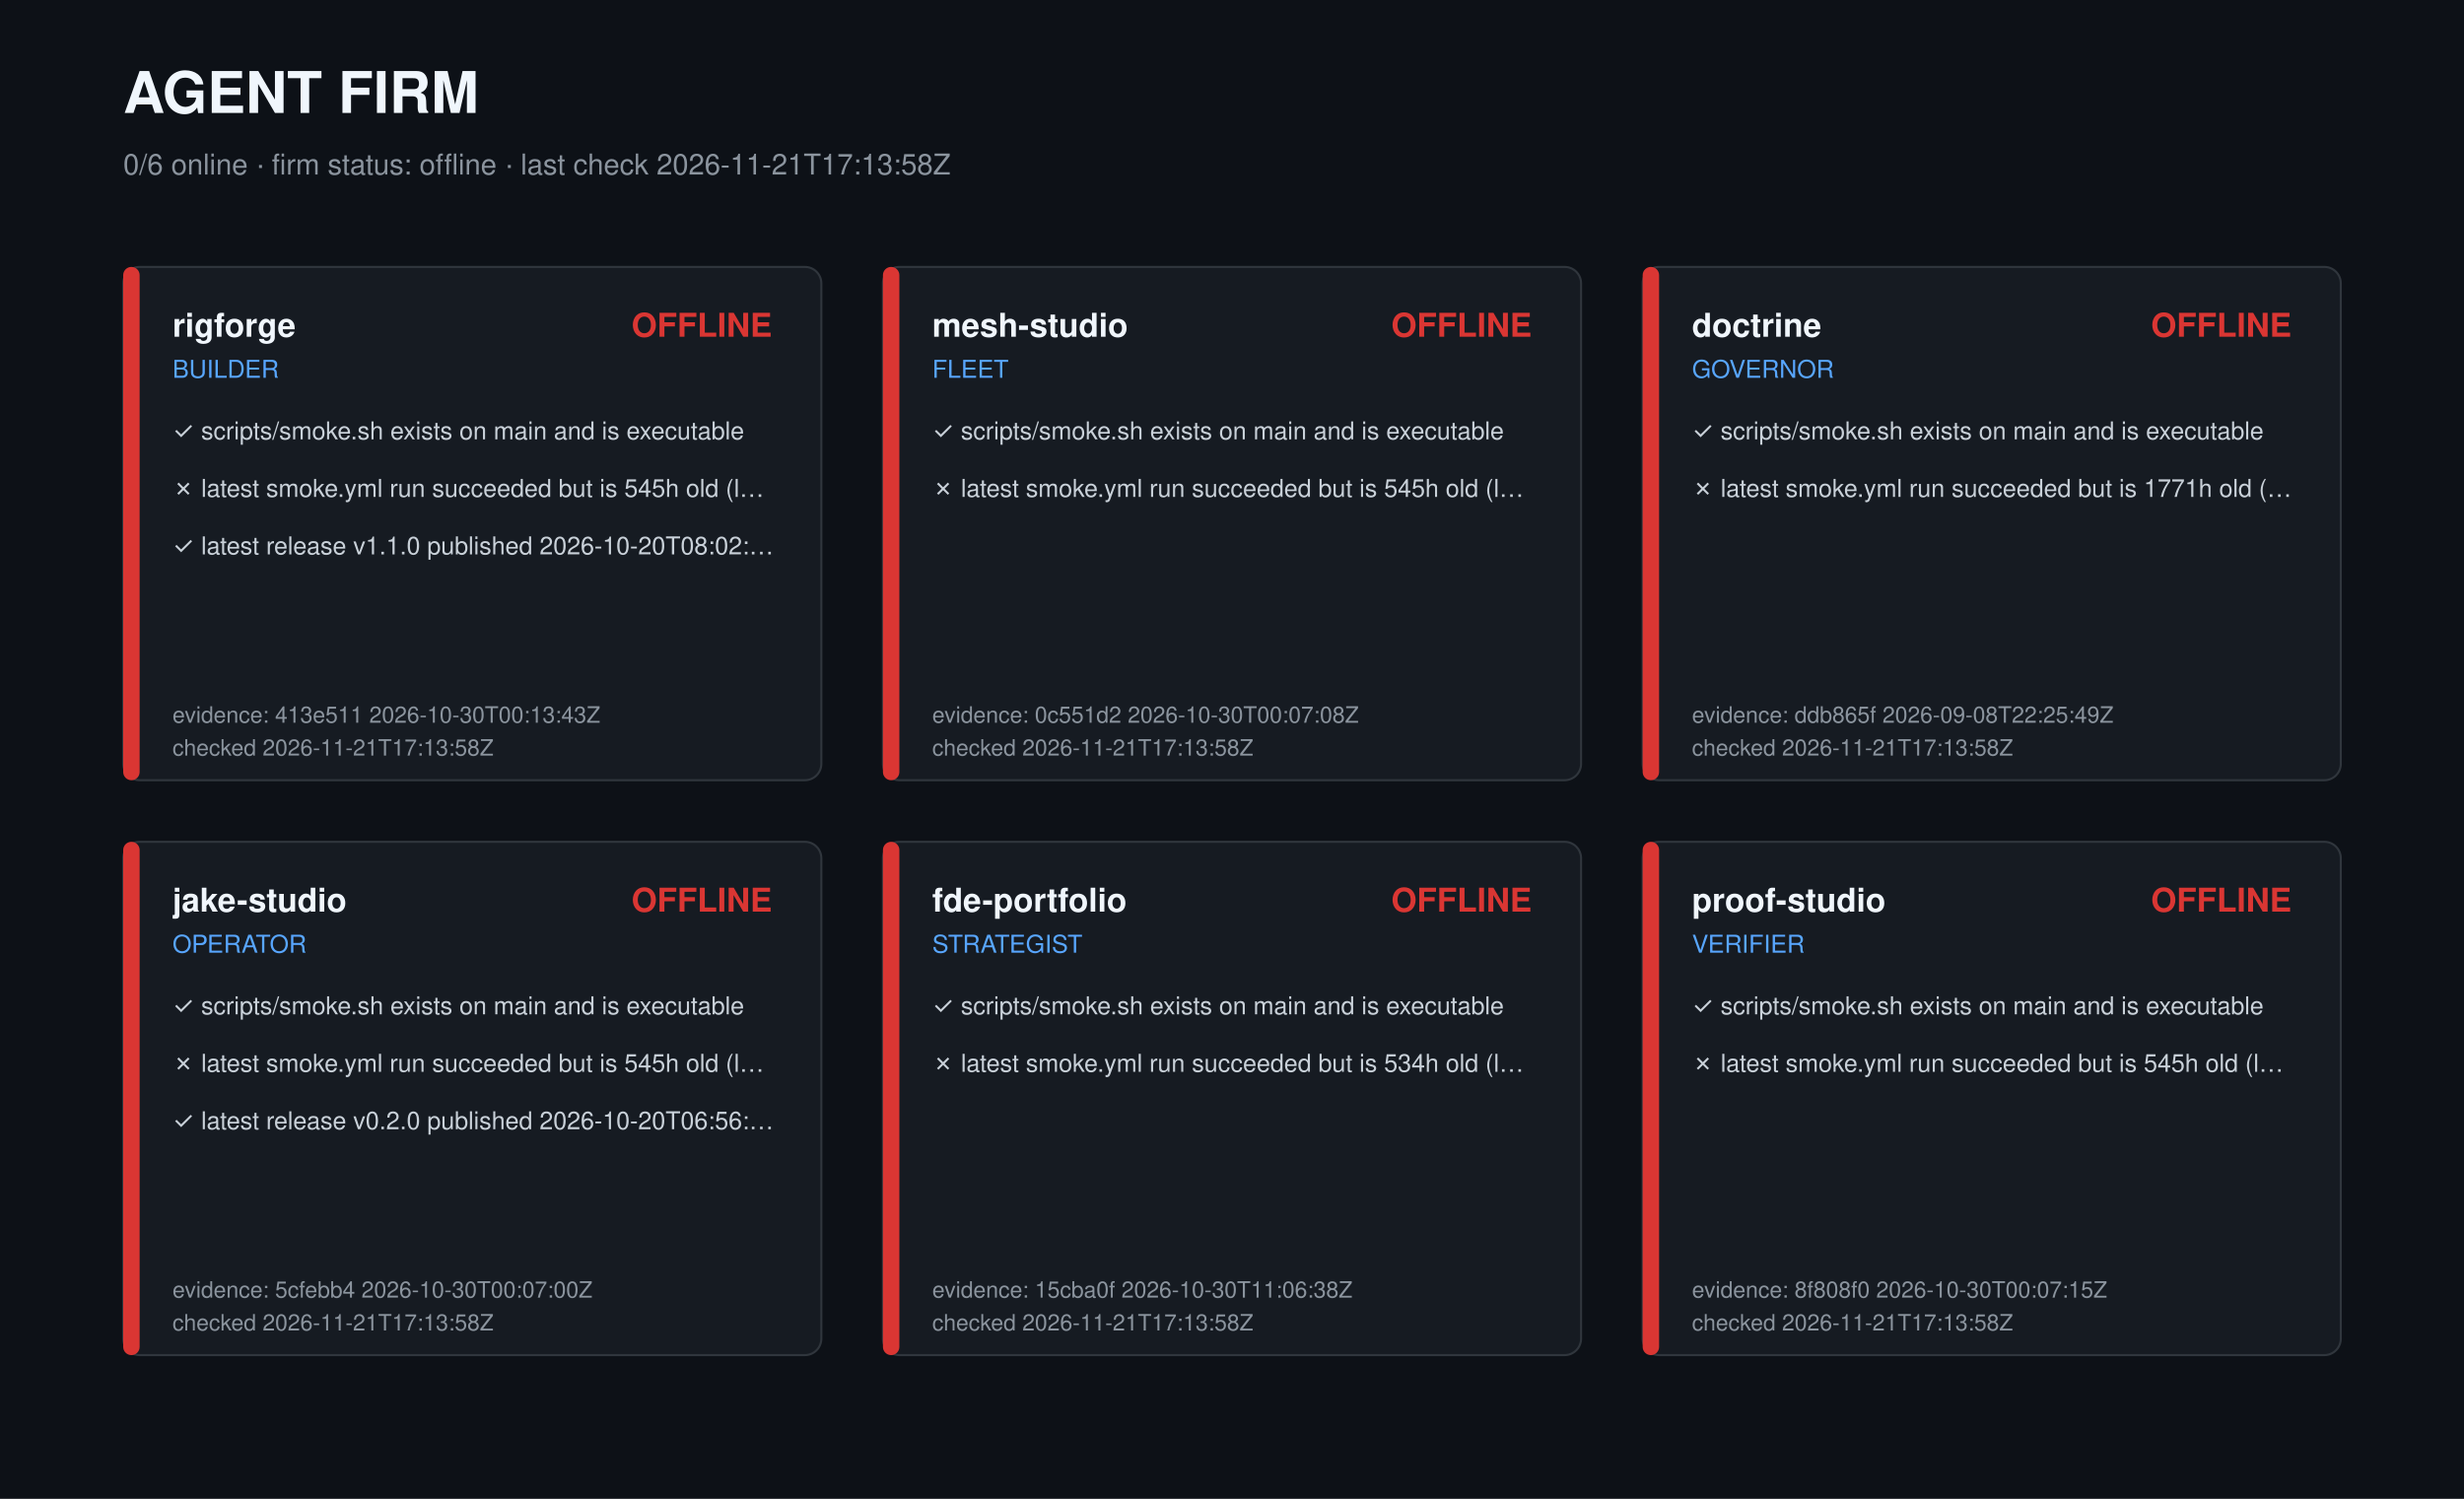
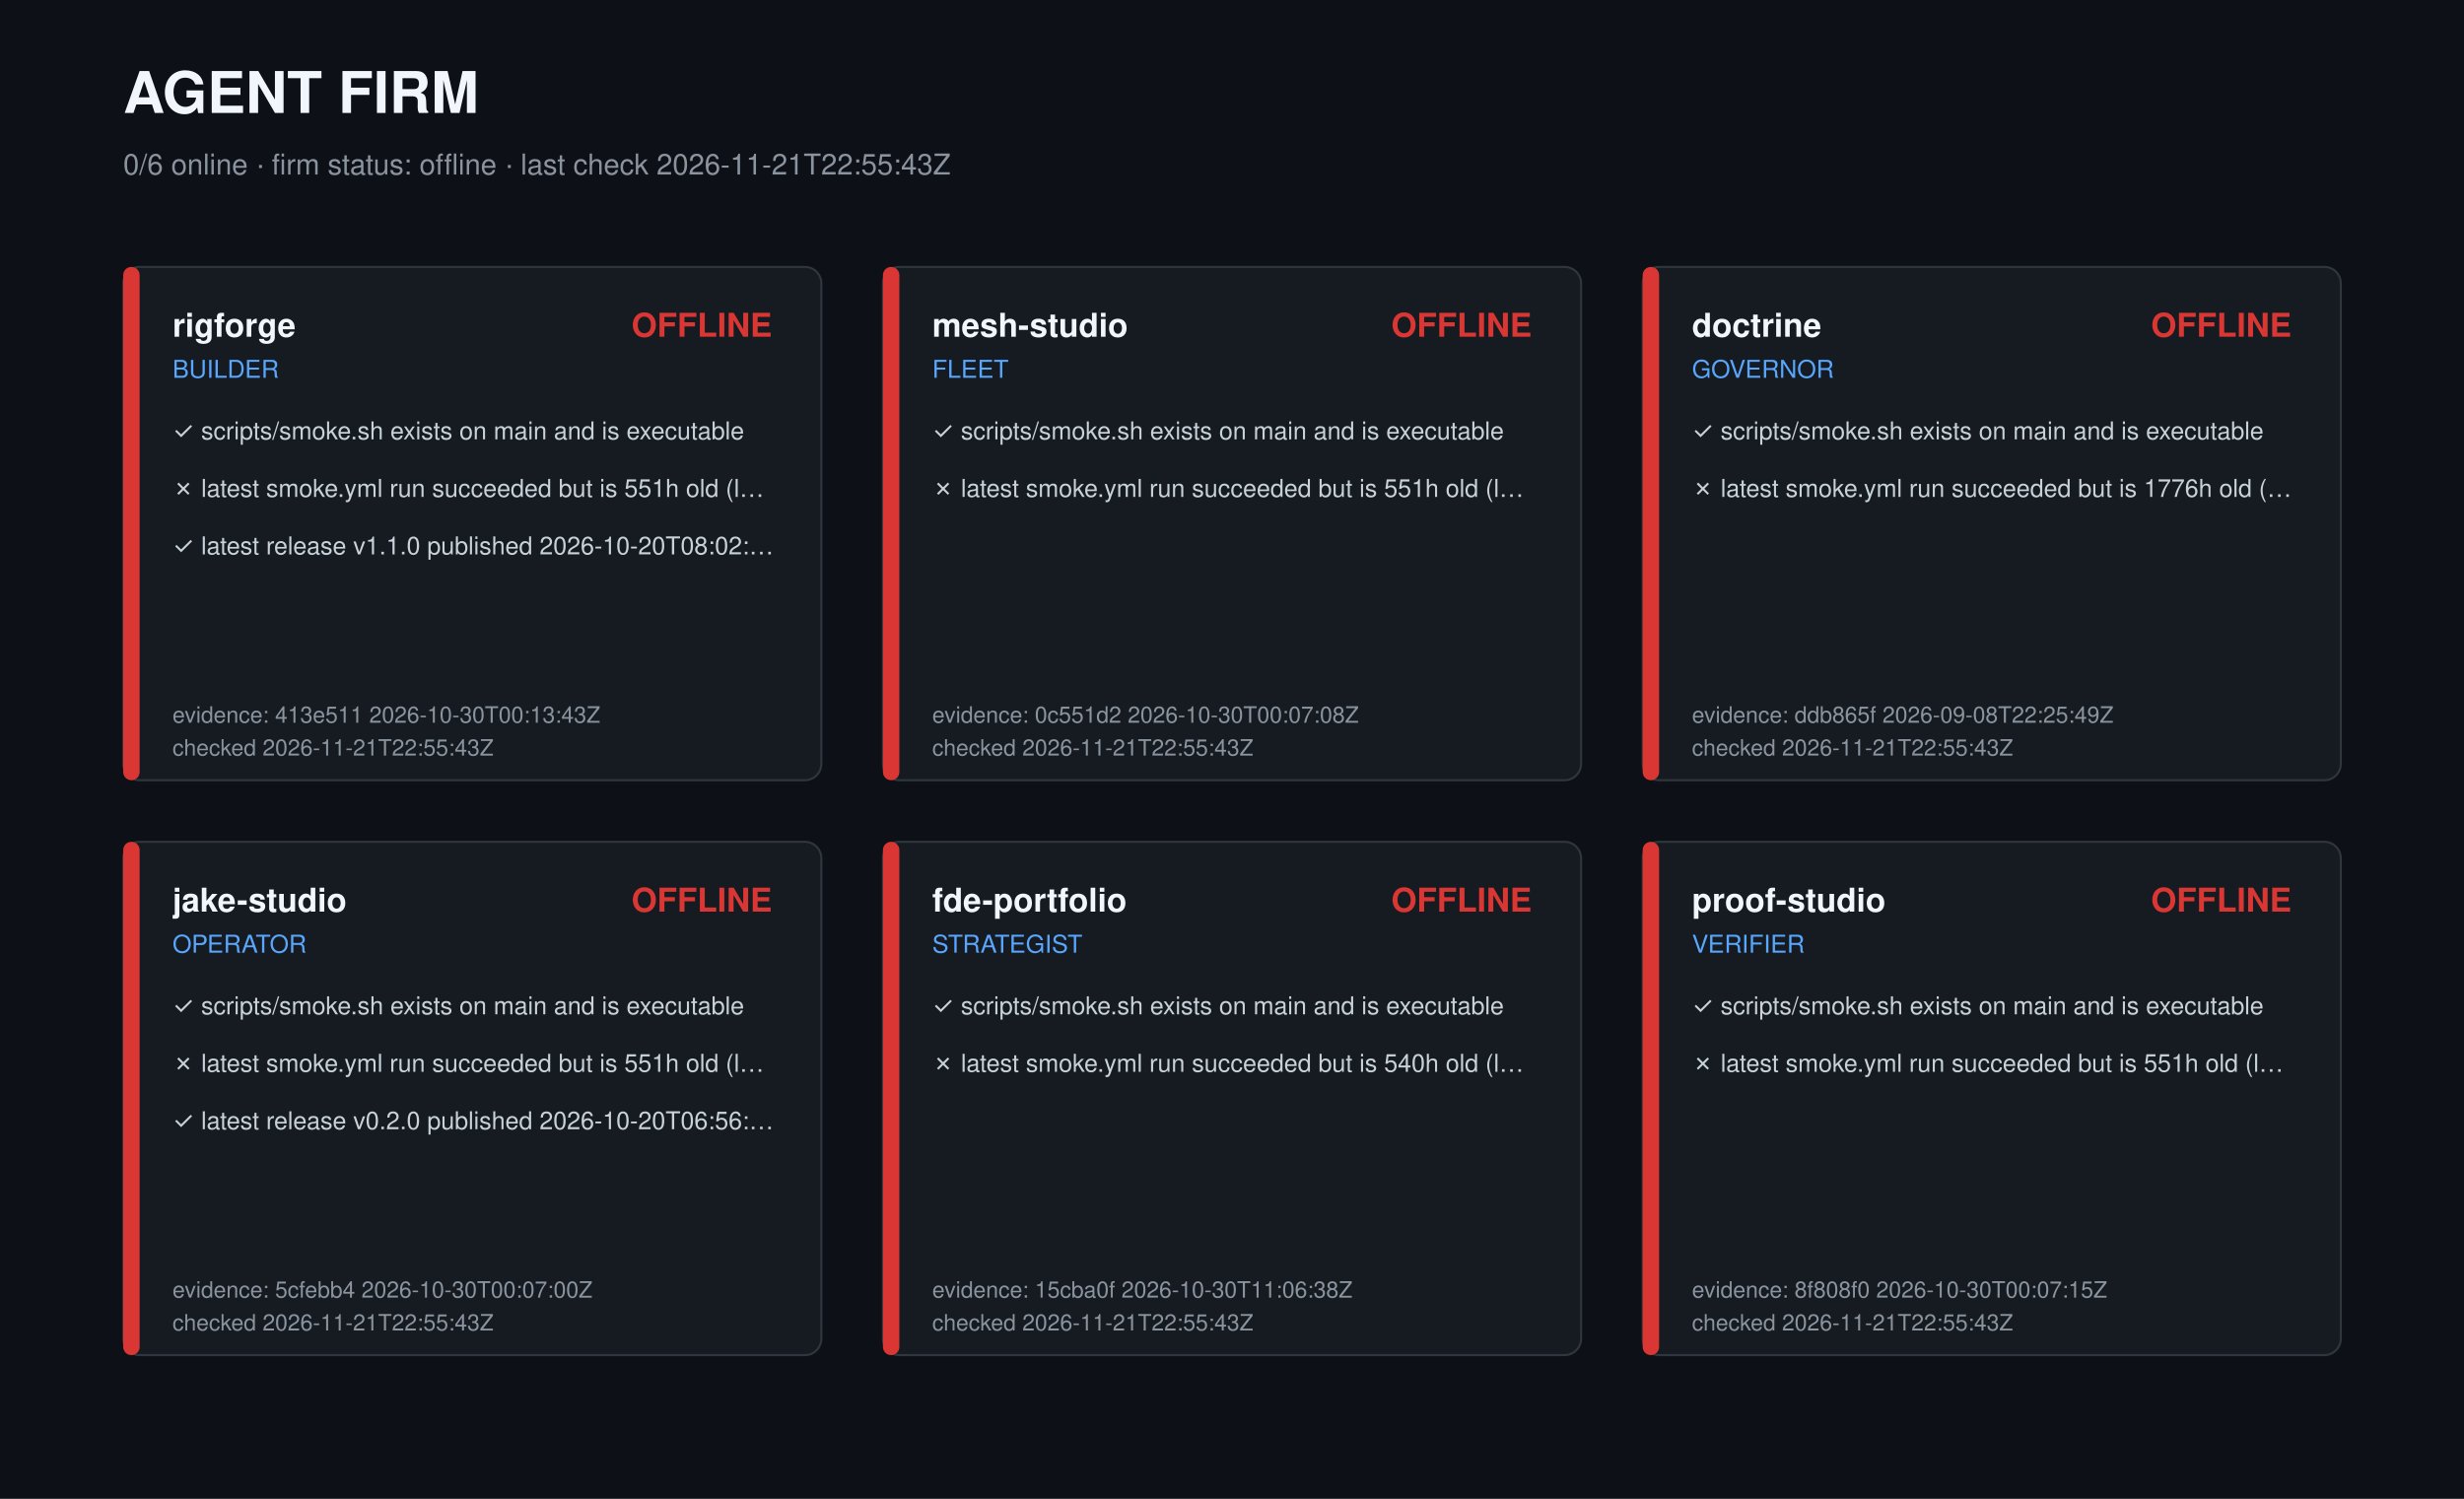
<svg xmlns="http://www.w3.org/2000/svg" width="1200" height="730" viewBox="0 0 1200 730" role="img" aria-label="Agent firm dashboard">
  <style>text{font-family:-apple-system,Segoe UI,Helvetica,Arial,sans-serif;fill:#c9d1d9}.t{font-size:28px;font-weight:700;fill:#f0f6fc}.s{font-size:14px;fill:#8b949e}.r{font-size:16px;font-weight:600;fill:#f0f6fc}.k{font-size:12px;fill:#58a6ff}.c{font-size:12px}.m{font-size:11px;fill:#8b949e}</style>
  <rect width="1200" height="730" fill="#0d1117" />
  <text class="t" x="60" y="55">AGENT FIRM</text>
-   <text class="s" x="60" y="85">0/6 online · firm status: offline · last check 2026-11-21T17:13:58Z</text>
+   <text class="s" x="60" y="85">0/6 online · firm status: offline · last check 2026-11-21T22:55:43Z</text>
  <g transform="translate(60,130)">
    <rect width="340" height="250" rx="8" fill="#161b22" stroke="#30363d" />
    <rect width="8" height="250" rx="4" fill="#da3633" />
    <text class="r" x="24" y="34">rigforge</text>
    <text class="k" x="24" y="54">BUILDER</text>
    <text class="r" x="316" y="34" text-anchor="end" fill="#da3633" style="fill:#da3633">OFFLINE</text>
    <text class="c" x="24" y="84">✓ scripts/smoke.sh exists on main and is executable</text>
-     <text class="c" x="24" y="112">✗ latest smoke.yml run succeeded but is 545h old (l…</text>
+     <text class="c" x="24" y="112">✗ latest smoke.yml run succeeded but is 551h old (l…</text>
    <text class="c" x="24" y="140">✓ latest release v1.1.0 published 2026-10-20T08:02:…</text>
    <text class="m" x="24" y="222">evidence: 413e511 2026-10-30T00:13:43Z</text>
-     <text class="m" x="24" y="238">checked 2026-11-21T17:13:58Z</text>
+     <text class="m" x="24" y="238">checked 2026-11-21T22:55:43Z</text>
  </g>
  <g transform="translate(430,130)">
    <rect width="340" height="250" rx="8" fill="#161b22" stroke="#30363d" />
    <rect width="8" height="250" rx="4" fill="#da3633" />
    <text class="r" x="24" y="34">mesh-studio</text>
    <text class="k" x="24" y="54">FLEET</text>
    <text class="r" x="316" y="34" text-anchor="end" fill="#da3633" style="fill:#da3633">OFFLINE</text>
    <text class="c" x="24" y="84">✓ scripts/smoke.sh exists on main and is executable</text>
-     <text class="c" x="24" y="112">✗ latest smoke.yml run succeeded but is 545h old (l…</text>
+     <text class="c" x="24" y="112">✗ latest smoke.yml run succeeded but is 551h old (l…</text>
    <text class="m" x="24" y="222">evidence: 0c551d2 2026-10-30T00:07:08Z</text>
-     <text class="m" x="24" y="238">checked 2026-11-21T17:13:58Z</text>
+     <text class="m" x="24" y="238">checked 2026-11-21T22:55:43Z</text>
  </g>
  <g transform="translate(800,130)">
    <rect width="340" height="250" rx="8" fill="#161b22" stroke="#30363d" />
    <rect width="8" height="250" rx="4" fill="#da3633" />
    <text class="r" x="24" y="34">doctrine</text>
    <text class="k" x="24" y="54">GOVERNOR</text>
    <text class="r" x="316" y="34" text-anchor="end" fill="#da3633" style="fill:#da3633">OFFLINE</text>
    <text class="c" x="24" y="84">✓ scripts/smoke.sh exists on main and is executable</text>
-     <text class="c" x="24" y="112">✗ latest smoke.yml run succeeded but is 1771h old (…</text>
+     <text class="c" x="24" y="112">✗ latest smoke.yml run succeeded but is 1776h old (…</text>
    <text class="m" x="24" y="222">evidence: ddb865f 2026-09-08T22:25:49Z</text>
-     <text class="m" x="24" y="238">checked 2026-11-21T17:13:58Z</text>
+     <text class="m" x="24" y="238">checked 2026-11-21T22:55:43Z</text>
  </g>
  <g transform="translate(60,410)">
    <rect width="340" height="250" rx="8" fill="#161b22" stroke="#30363d" />
    <rect width="8" height="250" rx="4" fill="#da3633" />
    <text class="r" x="24" y="34">jake-studio</text>
    <text class="k" x="24" y="54">OPERATOR</text>
    <text class="r" x="316" y="34" text-anchor="end" fill="#da3633" style="fill:#da3633">OFFLINE</text>
    <text class="c" x="24" y="84">✓ scripts/smoke.sh exists on main and is executable</text>
-     <text class="c" x="24" y="112">✗ latest smoke.yml run succeeded but is 545h old (l…</text>
+     <text class="c" x="24" y="112">✗ latest smoke.yml run succeeded but is 551h old (l…</text>
    <text class="c" x="24" y="140">✓ latest release v0.2.0 published 2026-10-20T06:56:…</text>
    <text class="m" x="24" y="222">evidence: 5cfebb4 2026-10-30T00:07:00Z</text>
-     <text class="m" x="24" y="238">checked 2026-11-21T17:13:58Z</text>
+     <text class="m" x="24" y="238">checked 2026-11-21T22:55:43Z</text>
  </g>
  <g transform="translate(430,410)">
    <rect width="340" height="250" rx="8" fill="#161b22" stroke="#30363d" />
    <rect width="8" height="250" rx="4" fill="#da3633" />
    <text class="r" x="24" y="34">fde-portfolio</text>
    <text class="k" x="24" y="54">STRATEGIST</text>
    <text class="r" x="316" y="34" text-anchor="end" fill="#da3633" style="fill:#da3633">OFFLINE</text>
    <text class="c" x="24" y="84">✓ scripts/smoke.sh exists on main and is executable</text>
-     <text class="c" x="24" y="112">✗ latest smoke.yml run succeeded but is 534h old (l…</text>
+     <text class="c" x="24" y="112">✗ latest smoke.yml run succeeded but is 540h old (l…</text>
    <text class="m" x="24" y="222">evidence: 15cba0f 2026-10-30T11:06:38Z</text>
-     <text class="m" x="24" y="238">checked 2026-11-21T17:13:58Z</text>
+     <text class="m" x="24" y="238">checked 2026-11-21T22:55:43Z</text>
  </g>
  <g transform="translate(800,410)">
    <rect width="340" height="250" rx="8" fill="#161b22" stroke="#30363d" />
    <rect width="8" height="250" rx="4" fill="#da3633" />
    <text class="r" x="24" y="34">proof-studio</text>
    <text class="k" x="24" y="54">VERIFIER</text>
    <text class="r" x="316" y="34" text-anchor="end" fill="#da3633" style="fill:#da3633">OFFLINE</text>
    <text class="c" x="24" y="84">✓ scripts/smoke.sh exists on main and is executable</text>
-     <text class="c" x="24" y="112">✗ latest smoke.yml run succeeded but is 545h old (l…</text>
+     <text class="c" x="24" y="112">✗ latest smoke.yml run succeeded but is 551h old (l…</text>
    <text class="m" x="24" y="222">evidence: 8f808f0 2026-10-30T00:07:15Z</text>
-     <text class="m" x="24" y="238">checked 2026-11-21T17:13:58Z</text>
+     <text class="m" x="24" y="238">checked 2026-11-21T22:55:43Z</text>
  </g>
</svg>
